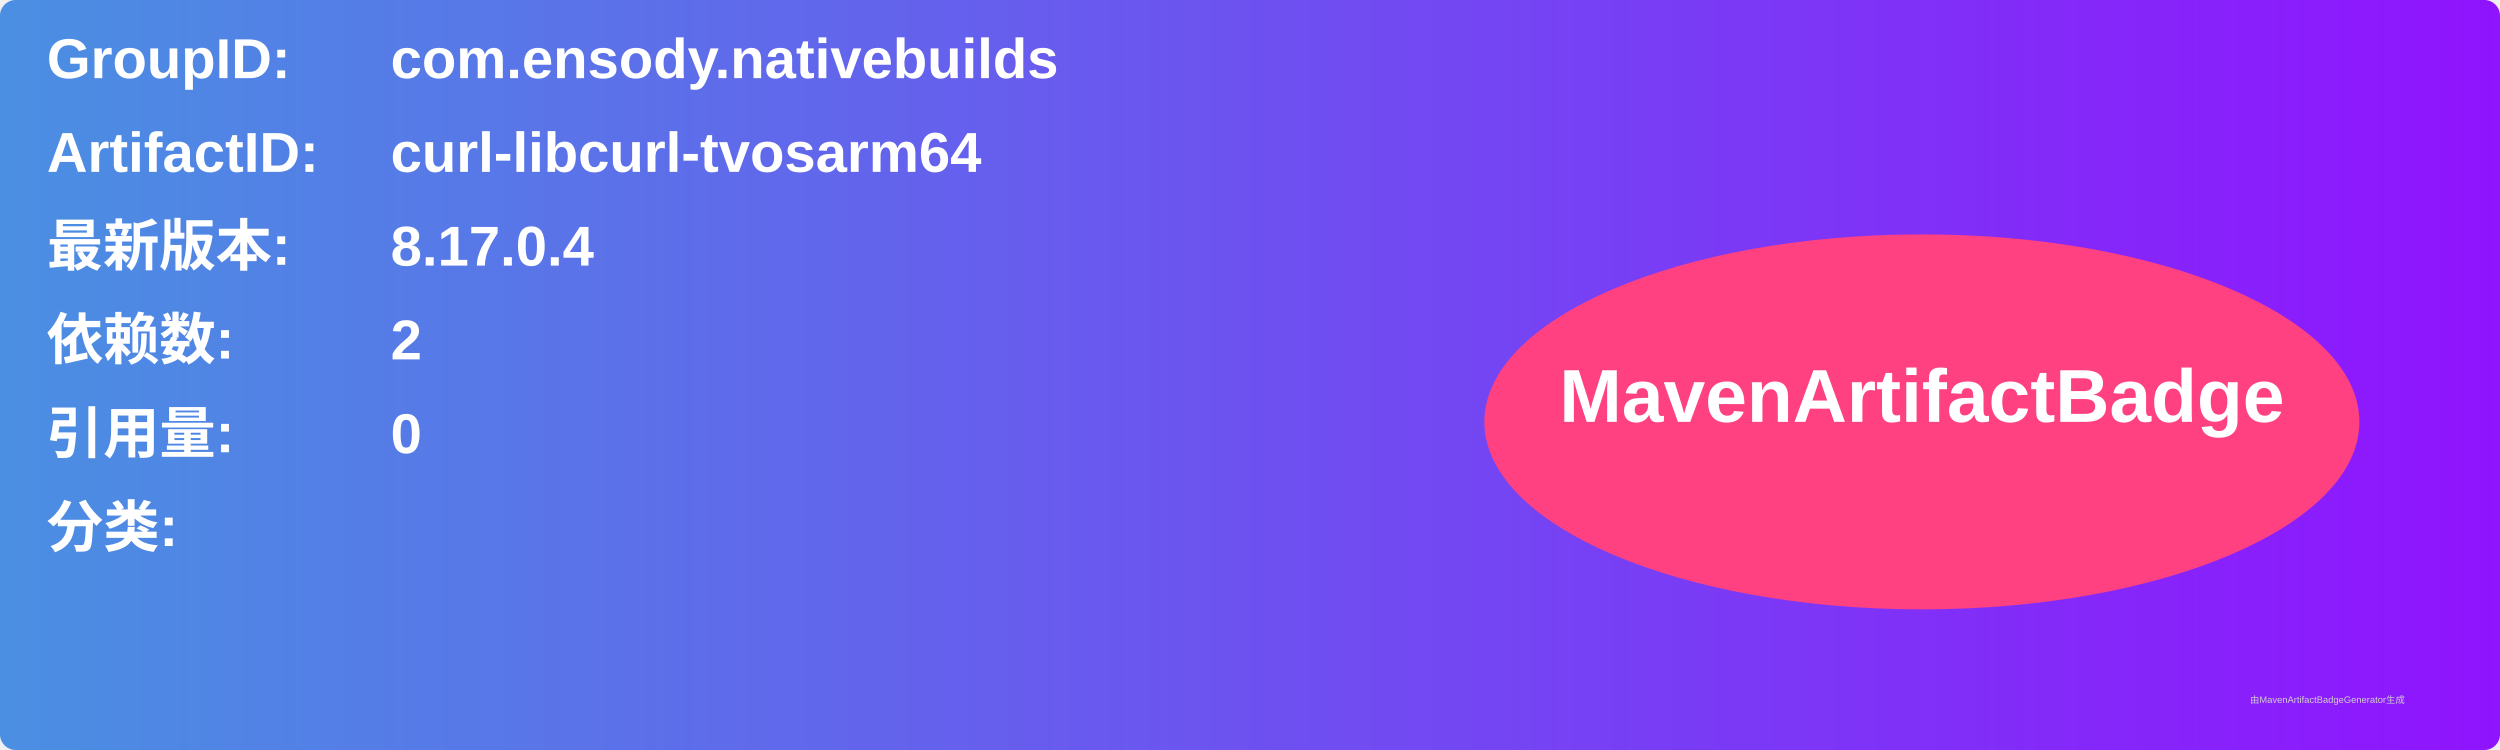
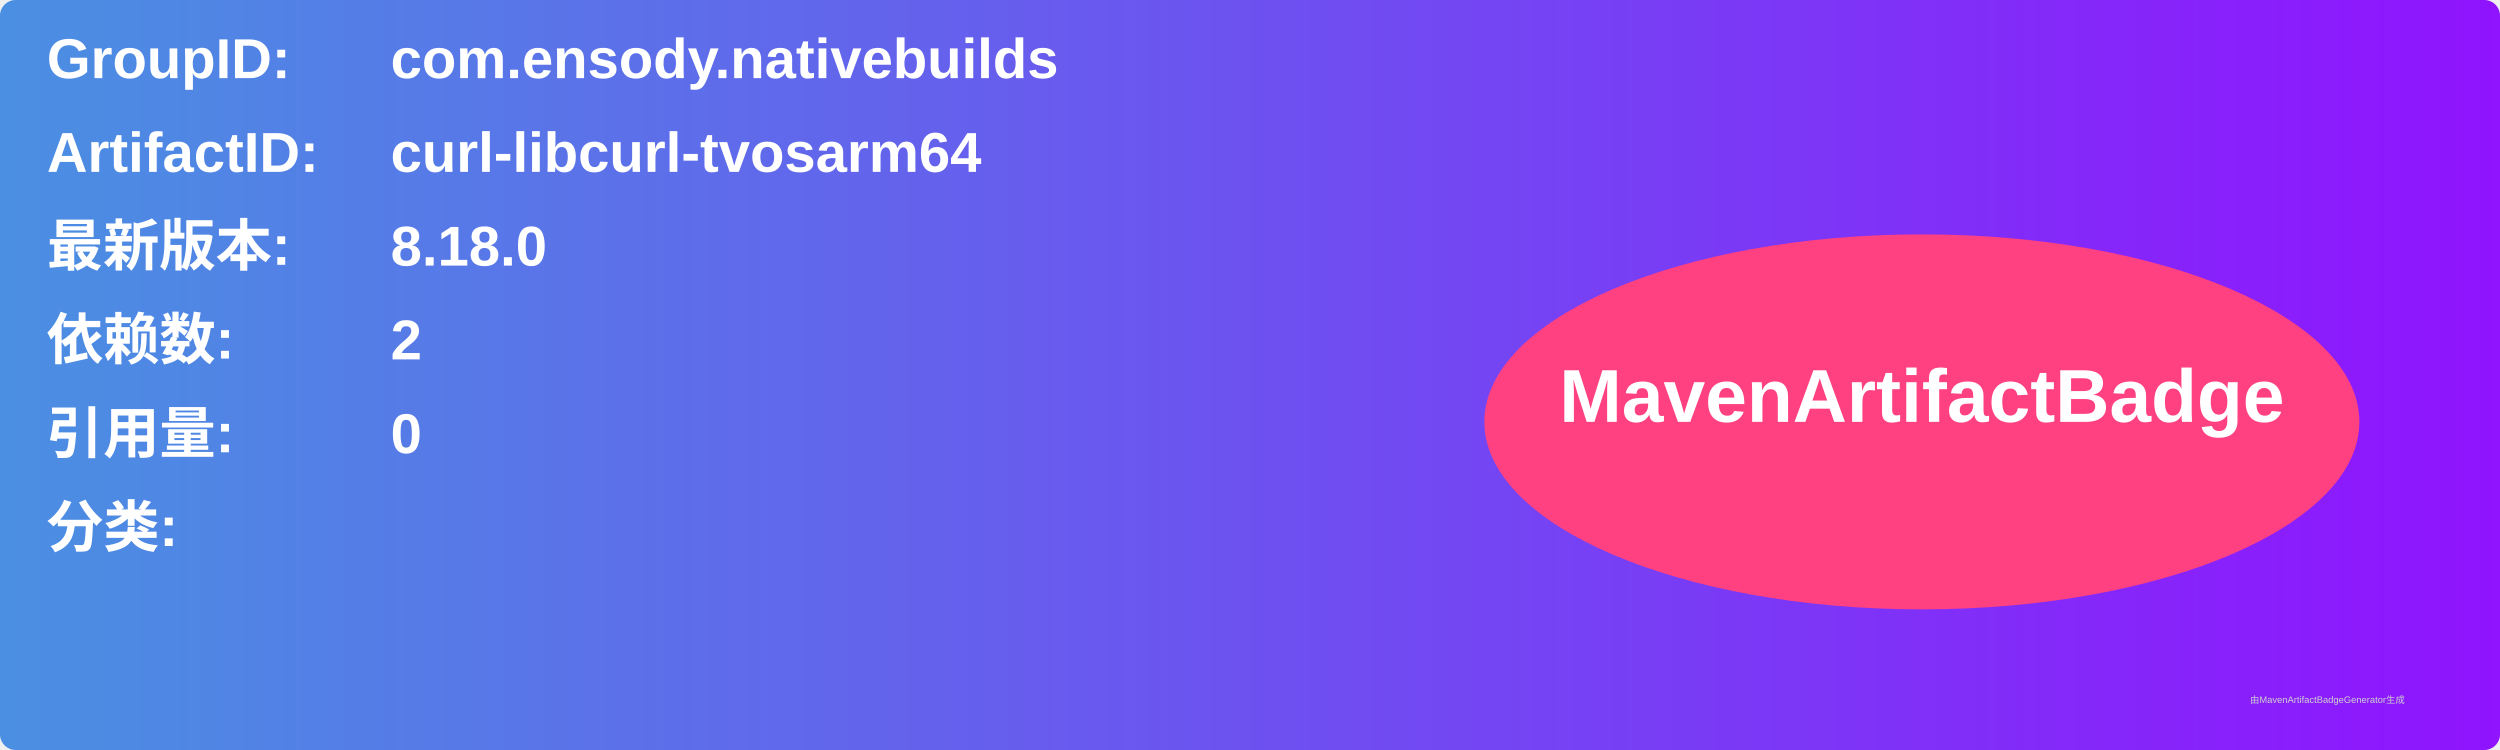
<svg xmlns="http://www.w3.org/2000/svg" width="800" height="240" viewBox="0 0 800 240">
  <linearGradient id="grad" x1="0%" y1="0%" x2="100%" y2="0%">
    <stop offset="0%" stop-color="#4a90e2" />
    <stop offset="100%" stop-color="#9013fe" />
  </linearGradient>
  <rect width="100%" height="100%" rx="5" ry="5" fill="url(#grad)" />
  <g transform="translate(15, 15)">
    <text x="0" y="10" font-family="Arial" font-size="18" fill="white" font-weight="bold" width="260">GroupID:</text>
    <text x="110" y="10" font-family="Arial" font-size="18" fill="white" font-weight="bold" width="460">com.ensody.nativebuilds</text>
    <text x="0" y="40" font-family="Arial" font-size="18" fill="white" font-weight="bold" width="260">ArtifactID:</text>
    <text x="110" y="40" font-family="Arial" font-size="18" fill="white" font-weight="bold" width="460">curl-libcurl-tvosarm64</text>
    <text x="0" y="70" font-family="Arial" font-size="18" fill="white" font-weight="bold">最新版本:</text>
    <text x="110" y="70" font-family="Arial" font-size="18" fill="white" font-weight="bold">
-       <tspan font-weight="bold">8.17.0.4</tspan>
+       <tspan font-weight="bold">8.18.0</tspan>
    </text>
    <text x="0" y="100" font-family="Arial" font-size="18" fill="white" font-weight="bold">依赖数: </text>
    <text x="110" y="100" font-family="Arial" font-size="18" fill="white">
      <tspan font-weight="bold">2</tspan>
    </text>
    <text x="0" y="130" font-family="Arial" font-size="18" fill="white" font-weight="bold">引用量: </text>
    <text x="110" y="130" font-family="Arial" font-size="18" fill="white">
      <tspan font-weight="bold">0</tspan>
    </text>
    <text x="0" y="160" font-family="Arial" font-size="18" fill="white" font-weight="bold">分类:</text>
    <text x="10" y="190" font-family="Arial" font-size="10" fill="white">
      <tspan font-weight="bold" />
    </text>
    <ellipse cx="600" cy="120" rx="140" ry="60" fill="#ff4081" />
    <text x="600" y="120" text-anchor="middle" font-family="Arial" font-size="24" fill="white" font-weight="bold">MavenArtifactBadge</text>
  </g>
  <text x="720" y="225" font-family="Arial" font-size="3" fill="#d0d0d0">由MavenArtifactBadgeGenerator生成</text>
</svg>
